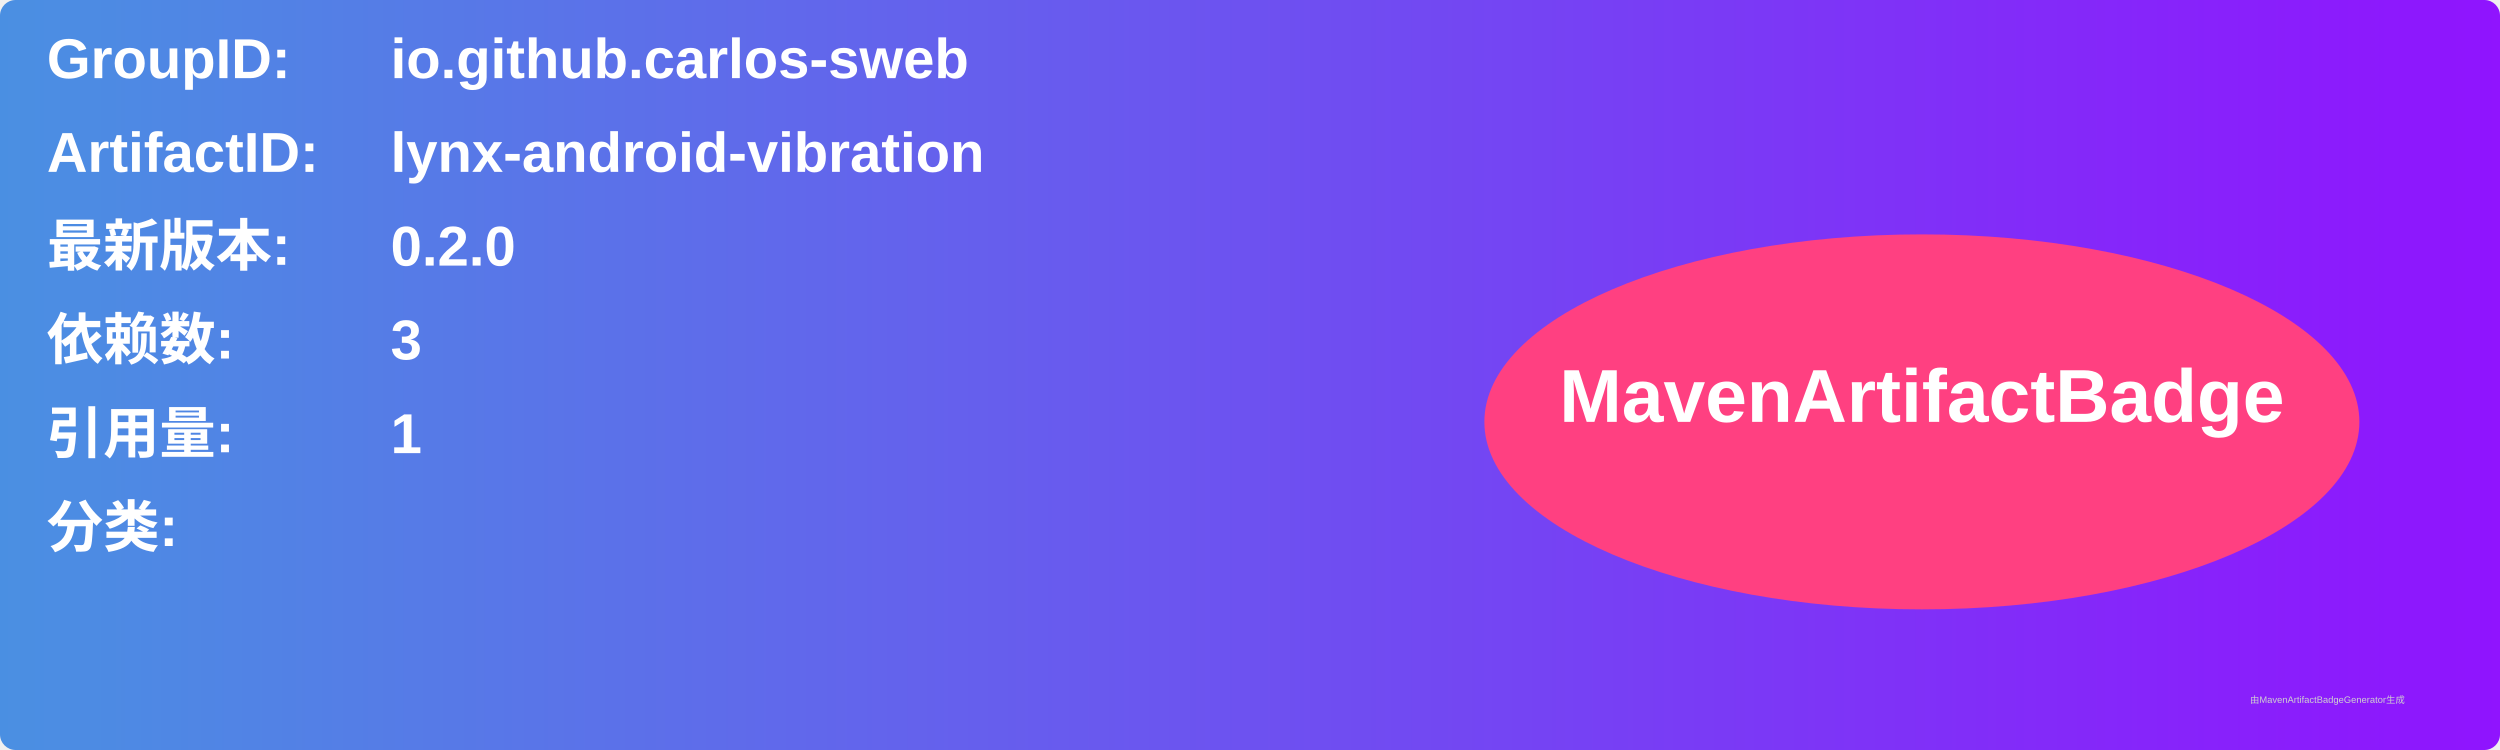
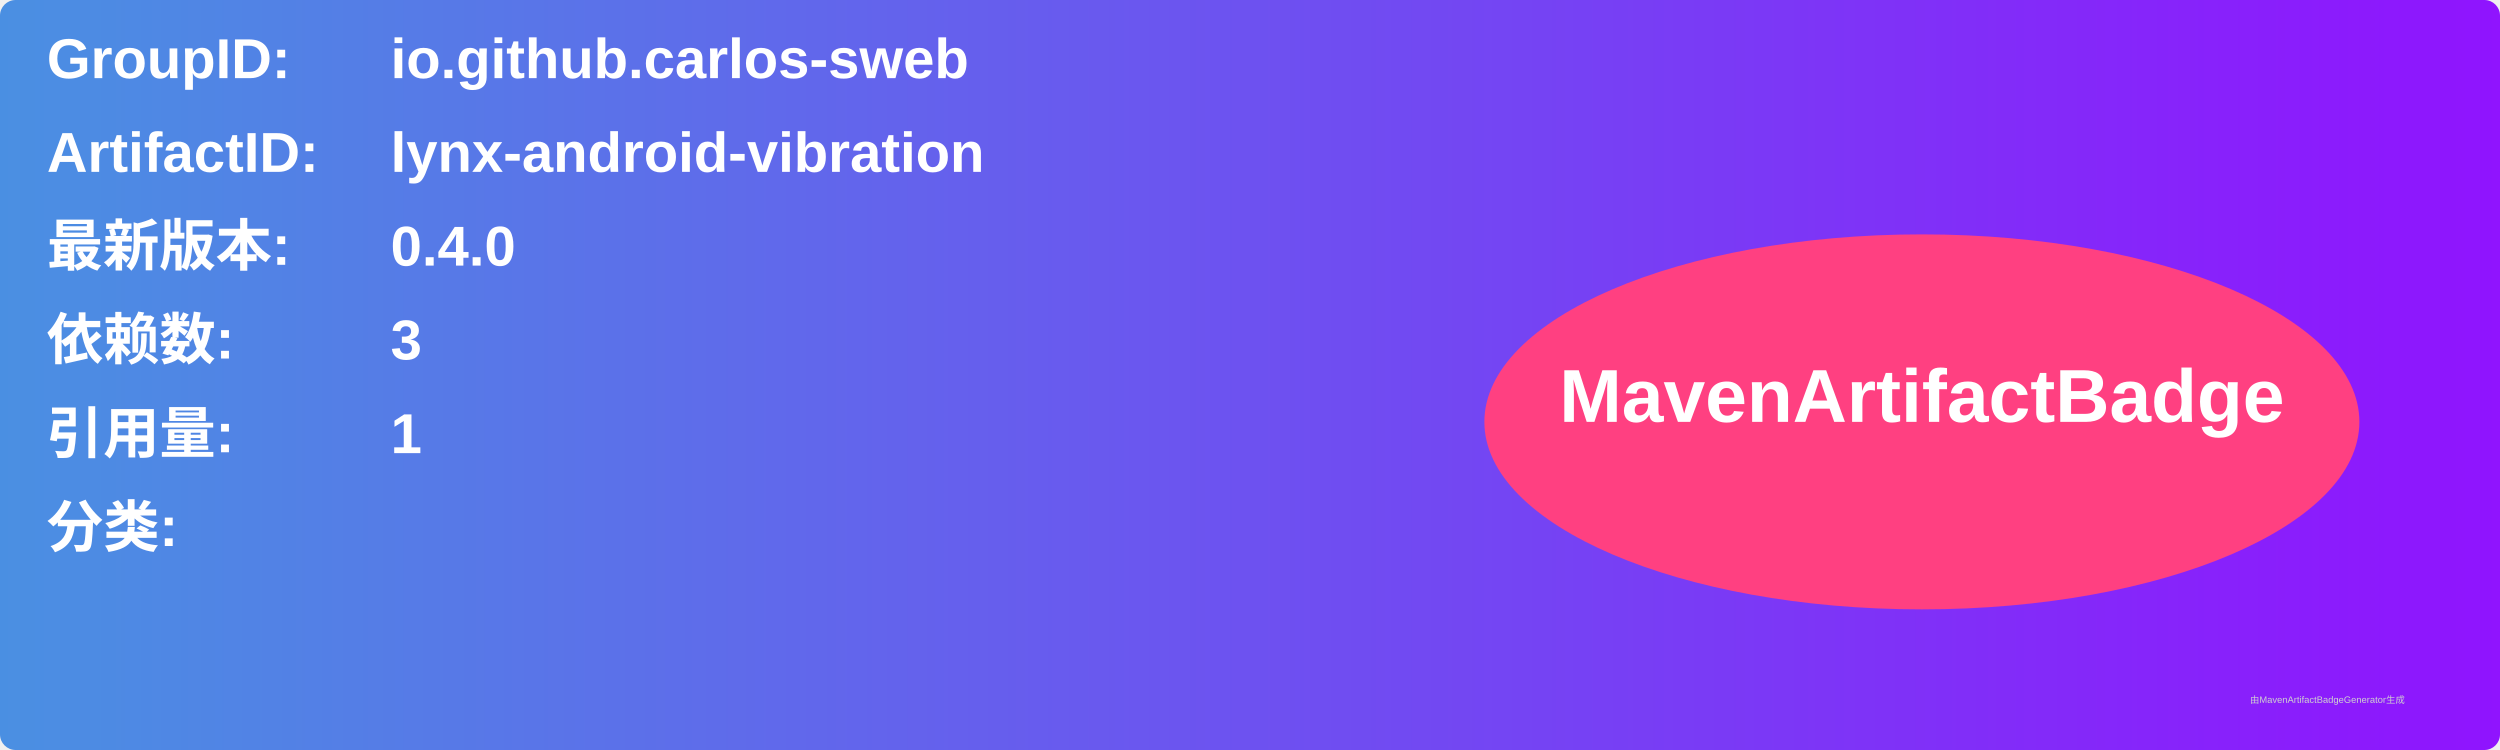
<svg xmlns="http://www.w3.org/2000/svg" width="800" height="240" viewBox="0 0 800 240">
  <linearGradient id="grad" x1="0%" y1="0%" x2="100%" y2="0%">
    <stop offset="0%" stop-color="#4a90e2" />
    <stop offset="100%" stop-color="#9013fe" />
  </linearGradient>
  <rect width="100%" height="100%" rx="5" ry="5" fill="url(#grad)" />
  <g transform="translate(15, 15)">
    <text x="0" y="10" font-family="Arial" font-size="18" fill="white" font-weight="bold" width="260">GroupID:</text>
    <text x="110" y="10" font-family="Arial" font-size="18" fill="white" font-weight="bold" width="460">io.github.carlos-sweb</text>
    <text x="0" y="40" font-family="Arial" font-size="18" fill="white" font-weight="bold" width="260">ArtifactID:</text>
    <text x="110" y="40" font-family="Arial" font-size="18" fill="white" font-weight="bold" width="460">lynx-android-vibration</text>
    <text x="0" y="70" font-family="Arial" font-size="18" fill="white" font-weight="bold">最新版本:</text>
    <text x="110" y="70" font-family="Arial" font-size="18" fill="white" font-weight="bold">
-       <tspan font-weight="bold">0.2.0</tspan>
+       <tspan font-weight="bold">0.4.0</tspan>
    </text>
    <text x="0" y="100" font-family="Arial" font-size="18" fill="white" font-weight="bold">依赖数: </text>
    <text x="110" y="100" font-family="Arial" font-size="18" fill="white">
      <tspan font-weight="bold">3</tspan>
    </text>
    <text x="0" y="130" font-family="Arial" font-size="18" fill="white" font-weight="bold">引用量: </text>
    <text x="110" y="130" font-family="Arial" font-size="18" fill="white">
      <tspan font-weight="bold">1</tspan>
    </text>
    <text x="0" y="160" font-family="Arial" font-size="18" fill="white" font-weight="bold">分类:</text>
    <text x="10" y="190" font-family="Arial" font-size="10" fill="white">
      <tspan font-weight="bold" />
    </text>
    <ellipse cx="600" cy="120" rx="140" ry="60" fill="#ff4081" />
    <text x="600" y="120" text-anchor="middle" font-family="Arial" font-size="24" fill="white" font-weight="bold">MavenArtifactBadge</text>
  </g>
  <text x="720" y="225" font-family="Arial" font-size="3" fill="#d0d0d0">由MavenArtifactBadgeGenerator生成</text>
</svg>
